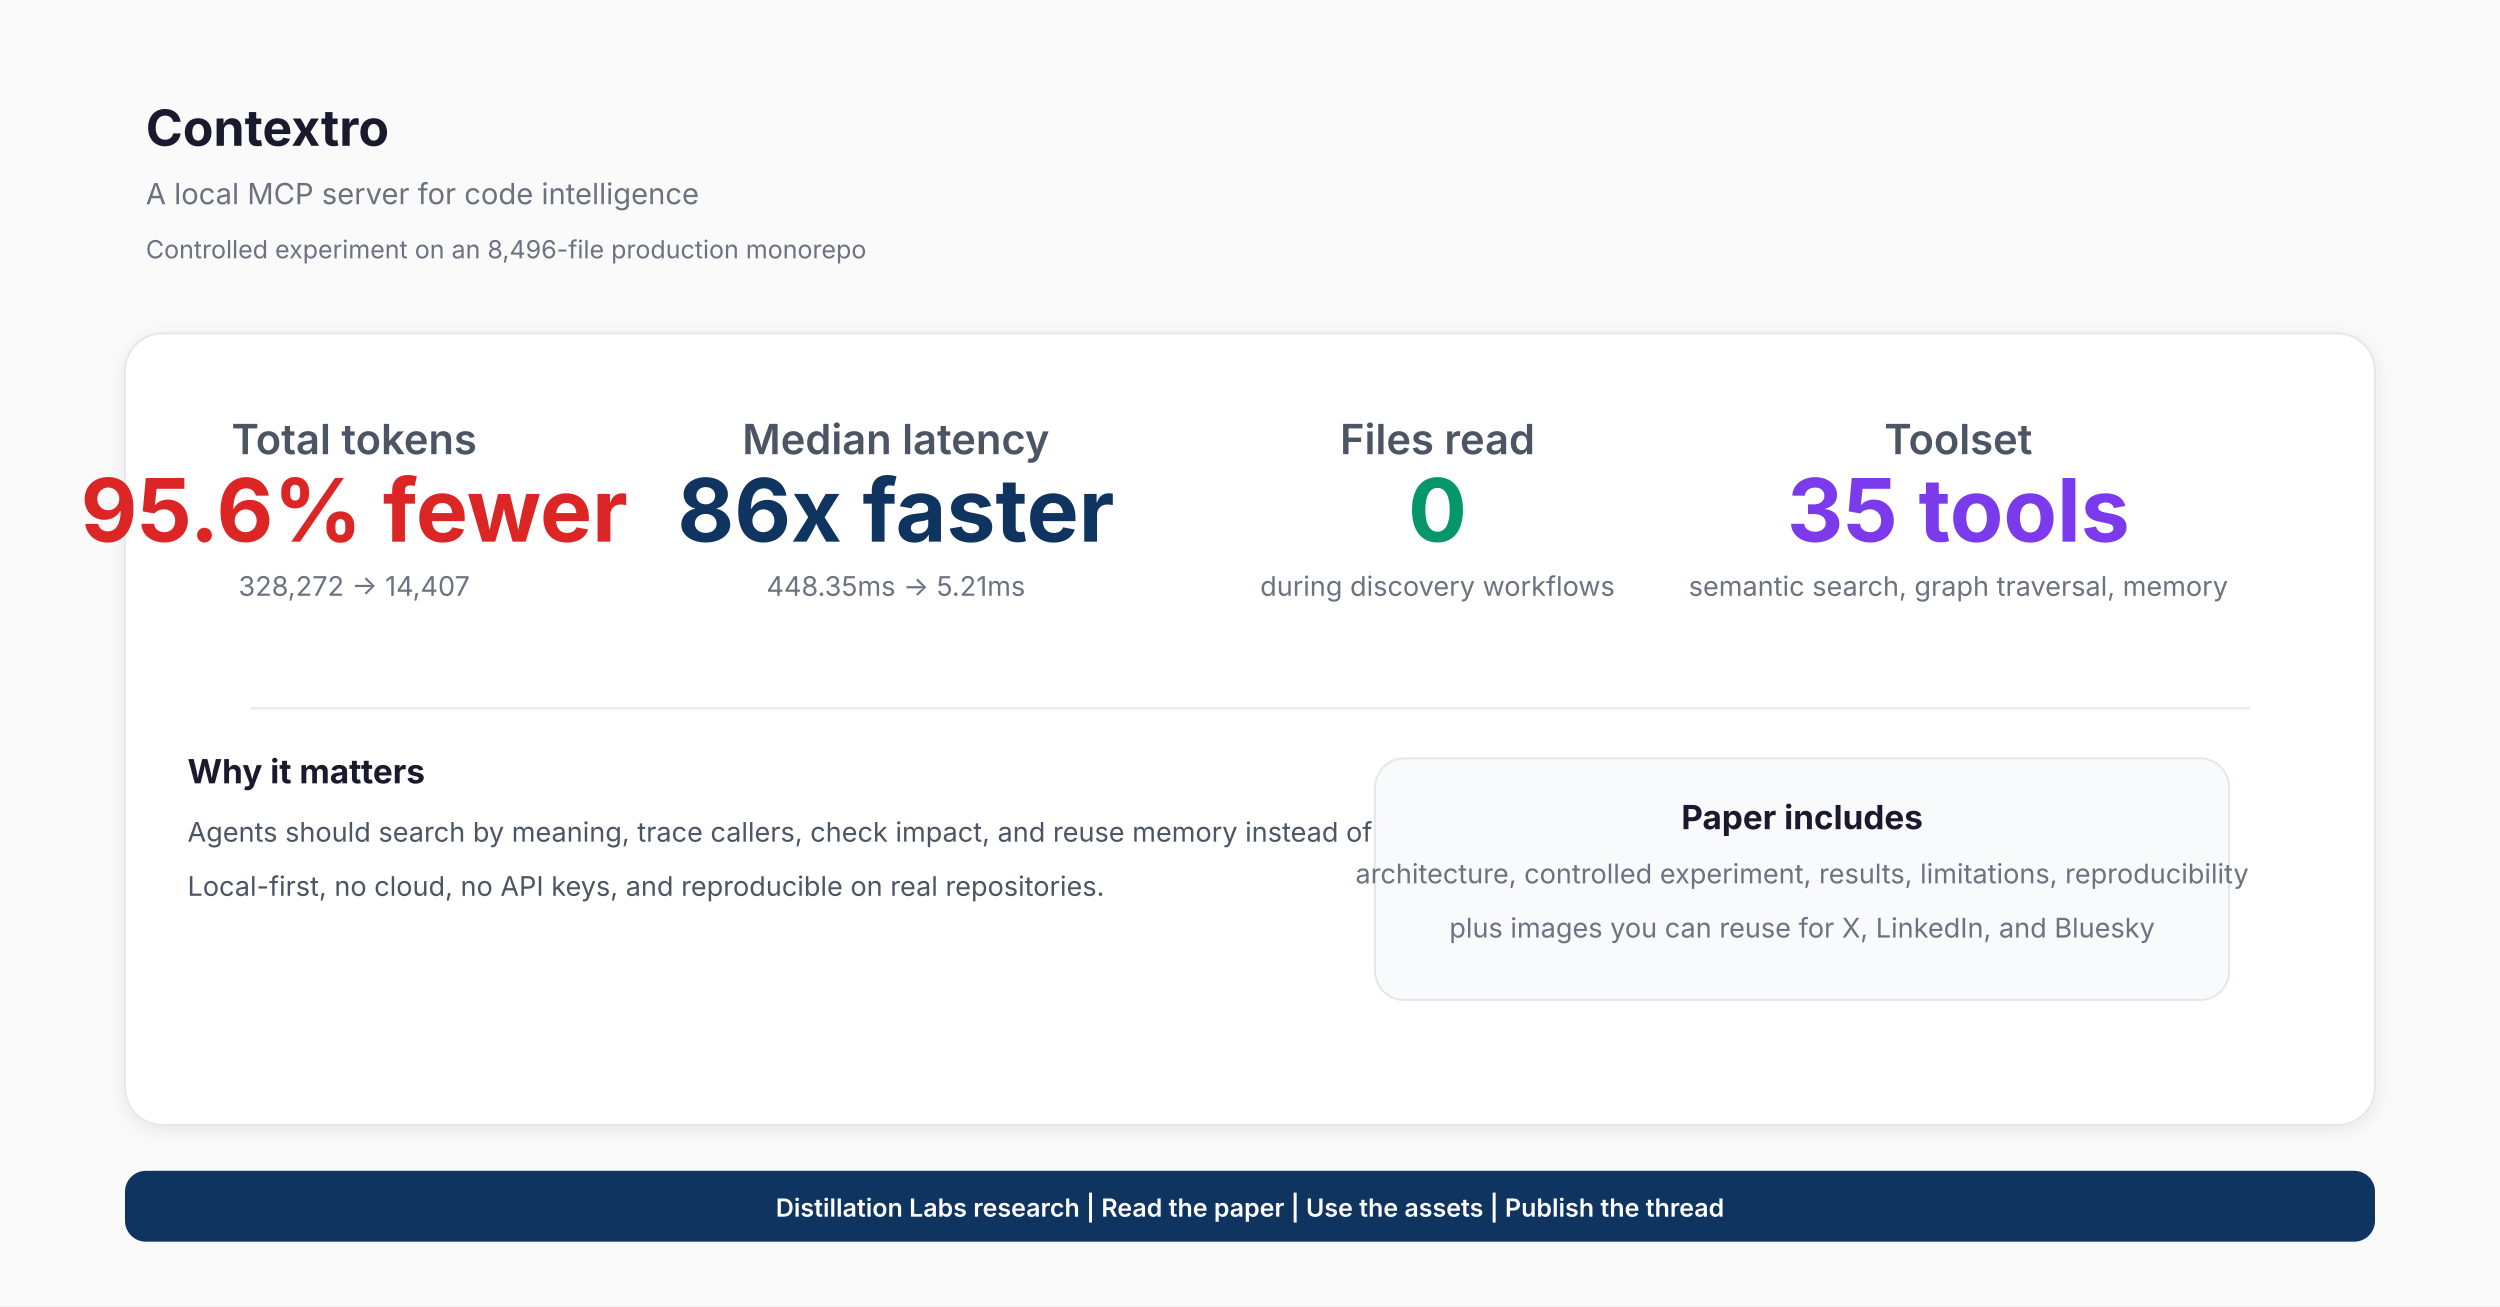
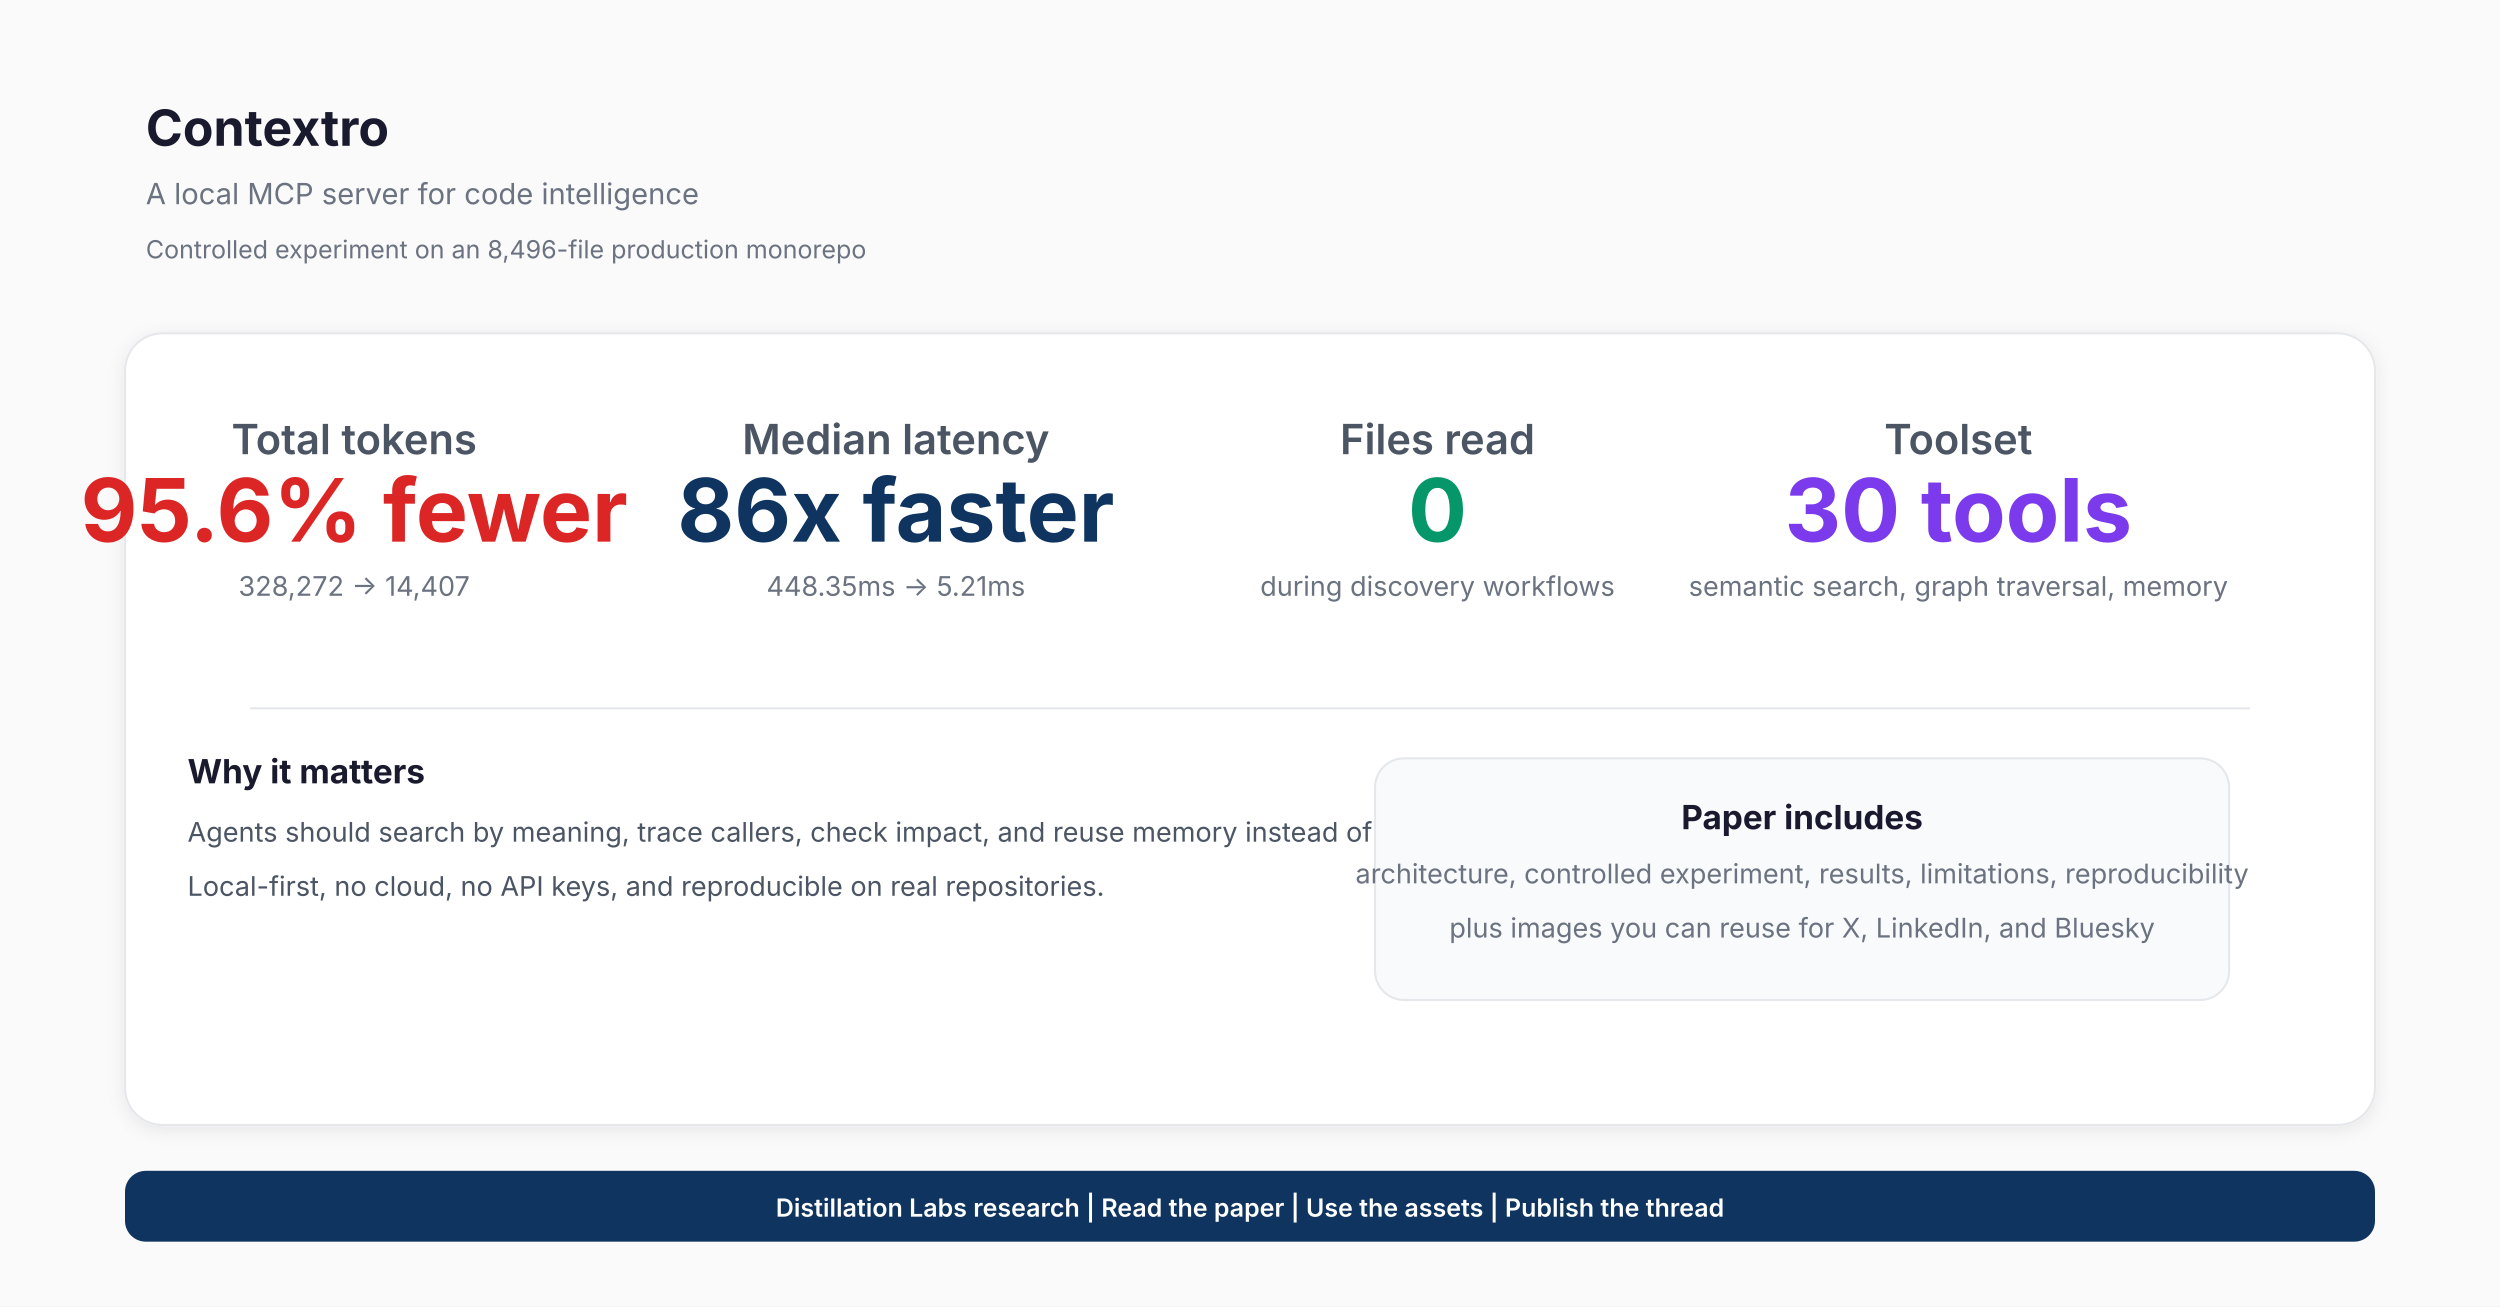
<svg xmlns="http://www.w3.org/2000/svg" viewBox="0 0 1200 627" font-family="Inter, -apple-system, system-ui, sans-serif">
  <defs>
    <filter id="shadow" x="-4%" y="-4%" width="108%" height="108%">
      <feDropShadow dx="0" dy="2" stdDeviation="4" flood-opacity="0.08" />
    </filter>
  </defs>
  <rect width="1200" height="627" fill="#fafafa" />
  <text x="70" y="70" font-size="24" font-weight="700" fill="#1a1a2e">Contextro</text>
  <text x="70" y="98" font-size="14" fill="#6b7280">A local MCP server for code intelligence</text>
  <text x="70" y="124" font-size="12" fill="#6b7280">Controlled experiment on an 8,496-file production monorepo</text>
  <rect x="60" y="160" width="1080" height="380" rx="18" fill="#ffffff" stroke="#e5e7eb" filter="url(#shadow)" />
  <text x="170" y="218" text-anchor="middle" font-size="20" font-weight="600" fill="#4b5563">Total tokens</text>
  <text x="170" y="260" text-anchor="middle" font-size="42" font-weight="700" fill="#dc2626">95.6% fewer</text>
  <text x="170" y="286" text-anchor="middle" font-size="13" fill="#6b7280">328,272 -&gt; 14,407</text>
  <text x="430" y="218" text-anchor="middle" font-size="20" font-weight="600" fill="#4b5563">Median latency</text>
  <text x="430" y="260" text-anchor="middle" font-size="42" font-weight="700" fill="#0f3460">86x faster</text>
  <text x="430" y="286" text-anchor="middle" font-size="13" fill="#6b7280">448.35ms -&gt; 5.21ms</text>
  <text x="690" y="218" text-anchor="middle" font-size="20" font-weight="600" fill="#4b5563">Files read</text>
  <text x="690" y="260" text-anchor="middle" font-size="42" font-weight="700" fill="#059669">0</text>
  <text x="690" y="286" text-anchor="middle" font-size="13" fill="#6b7280">during discovery workflows</text>
  <text x="940" y="218" text-anchor="middle" font-size="20" font-weight="600" fill="#4b5563">Toolset</text>
-   <text x="940" y="260" text-anchor="middle" font-size="42" font-weight="700" fill="#7c3aed">35 tools</text>
+   <text x="940" y="260" text-anchor="middle" font-size="42" font-weight="700" fill="#7c3aed">30 tools</text>
  <text x="940" y="286" text-anchor="middle" font-size="13" fill="#6b7280">semantic search, graph traversal, memory</text>
  <line x1="120" y1="340" x2="1080" y2="340" stroke="#e5e7eb" stroke-width="1" />
  <text x="90" y="376" font-size="16" font-weight="700" fill="#1a1a2e">Why it matters</text>
  <text x="90" y="404" font-size="13" fill="#4b5563">Agents should search by meaning, trace callers, check impact, and reuse memory instead of reading files until they guess right.</text>
  <text x="90" y="430" font-size="13" fill="#4b5563">Local-first, no cloud, no API keys, and reproducible on real repositories.</text>
  <rect x="660" y="364" width="410" height="116" rx="14" fill="#f8fafc" stroke="#e5e7eb" />
  <text x="865" y="398" text-anchor="middle" font-size="16" font-weight="700" fill="#1a1a2e">Paper includes</text>
  <text x="865" y="424" text-anchor="middle" font-size="13" fill="#6b7280">architecture, controlled experiment, results, limitations, reproducibility</text>
  <text x="865" y="450" text-anchor="middle" font-size="13" fill="#6b7280">plus images you can reuse for X, LinkedIn, and Bluesky</text>
  <rect x="60" y="562" width="1080" height="34" rx="10" fill="#0f3460" />
  <text x="600" y="584" text-anchor="middle" font-size="12" font-weight="600" fill="#ffffff">Distillation Labs research | Read the paper | Use the assets | Publish the thread</text>
</svg>
